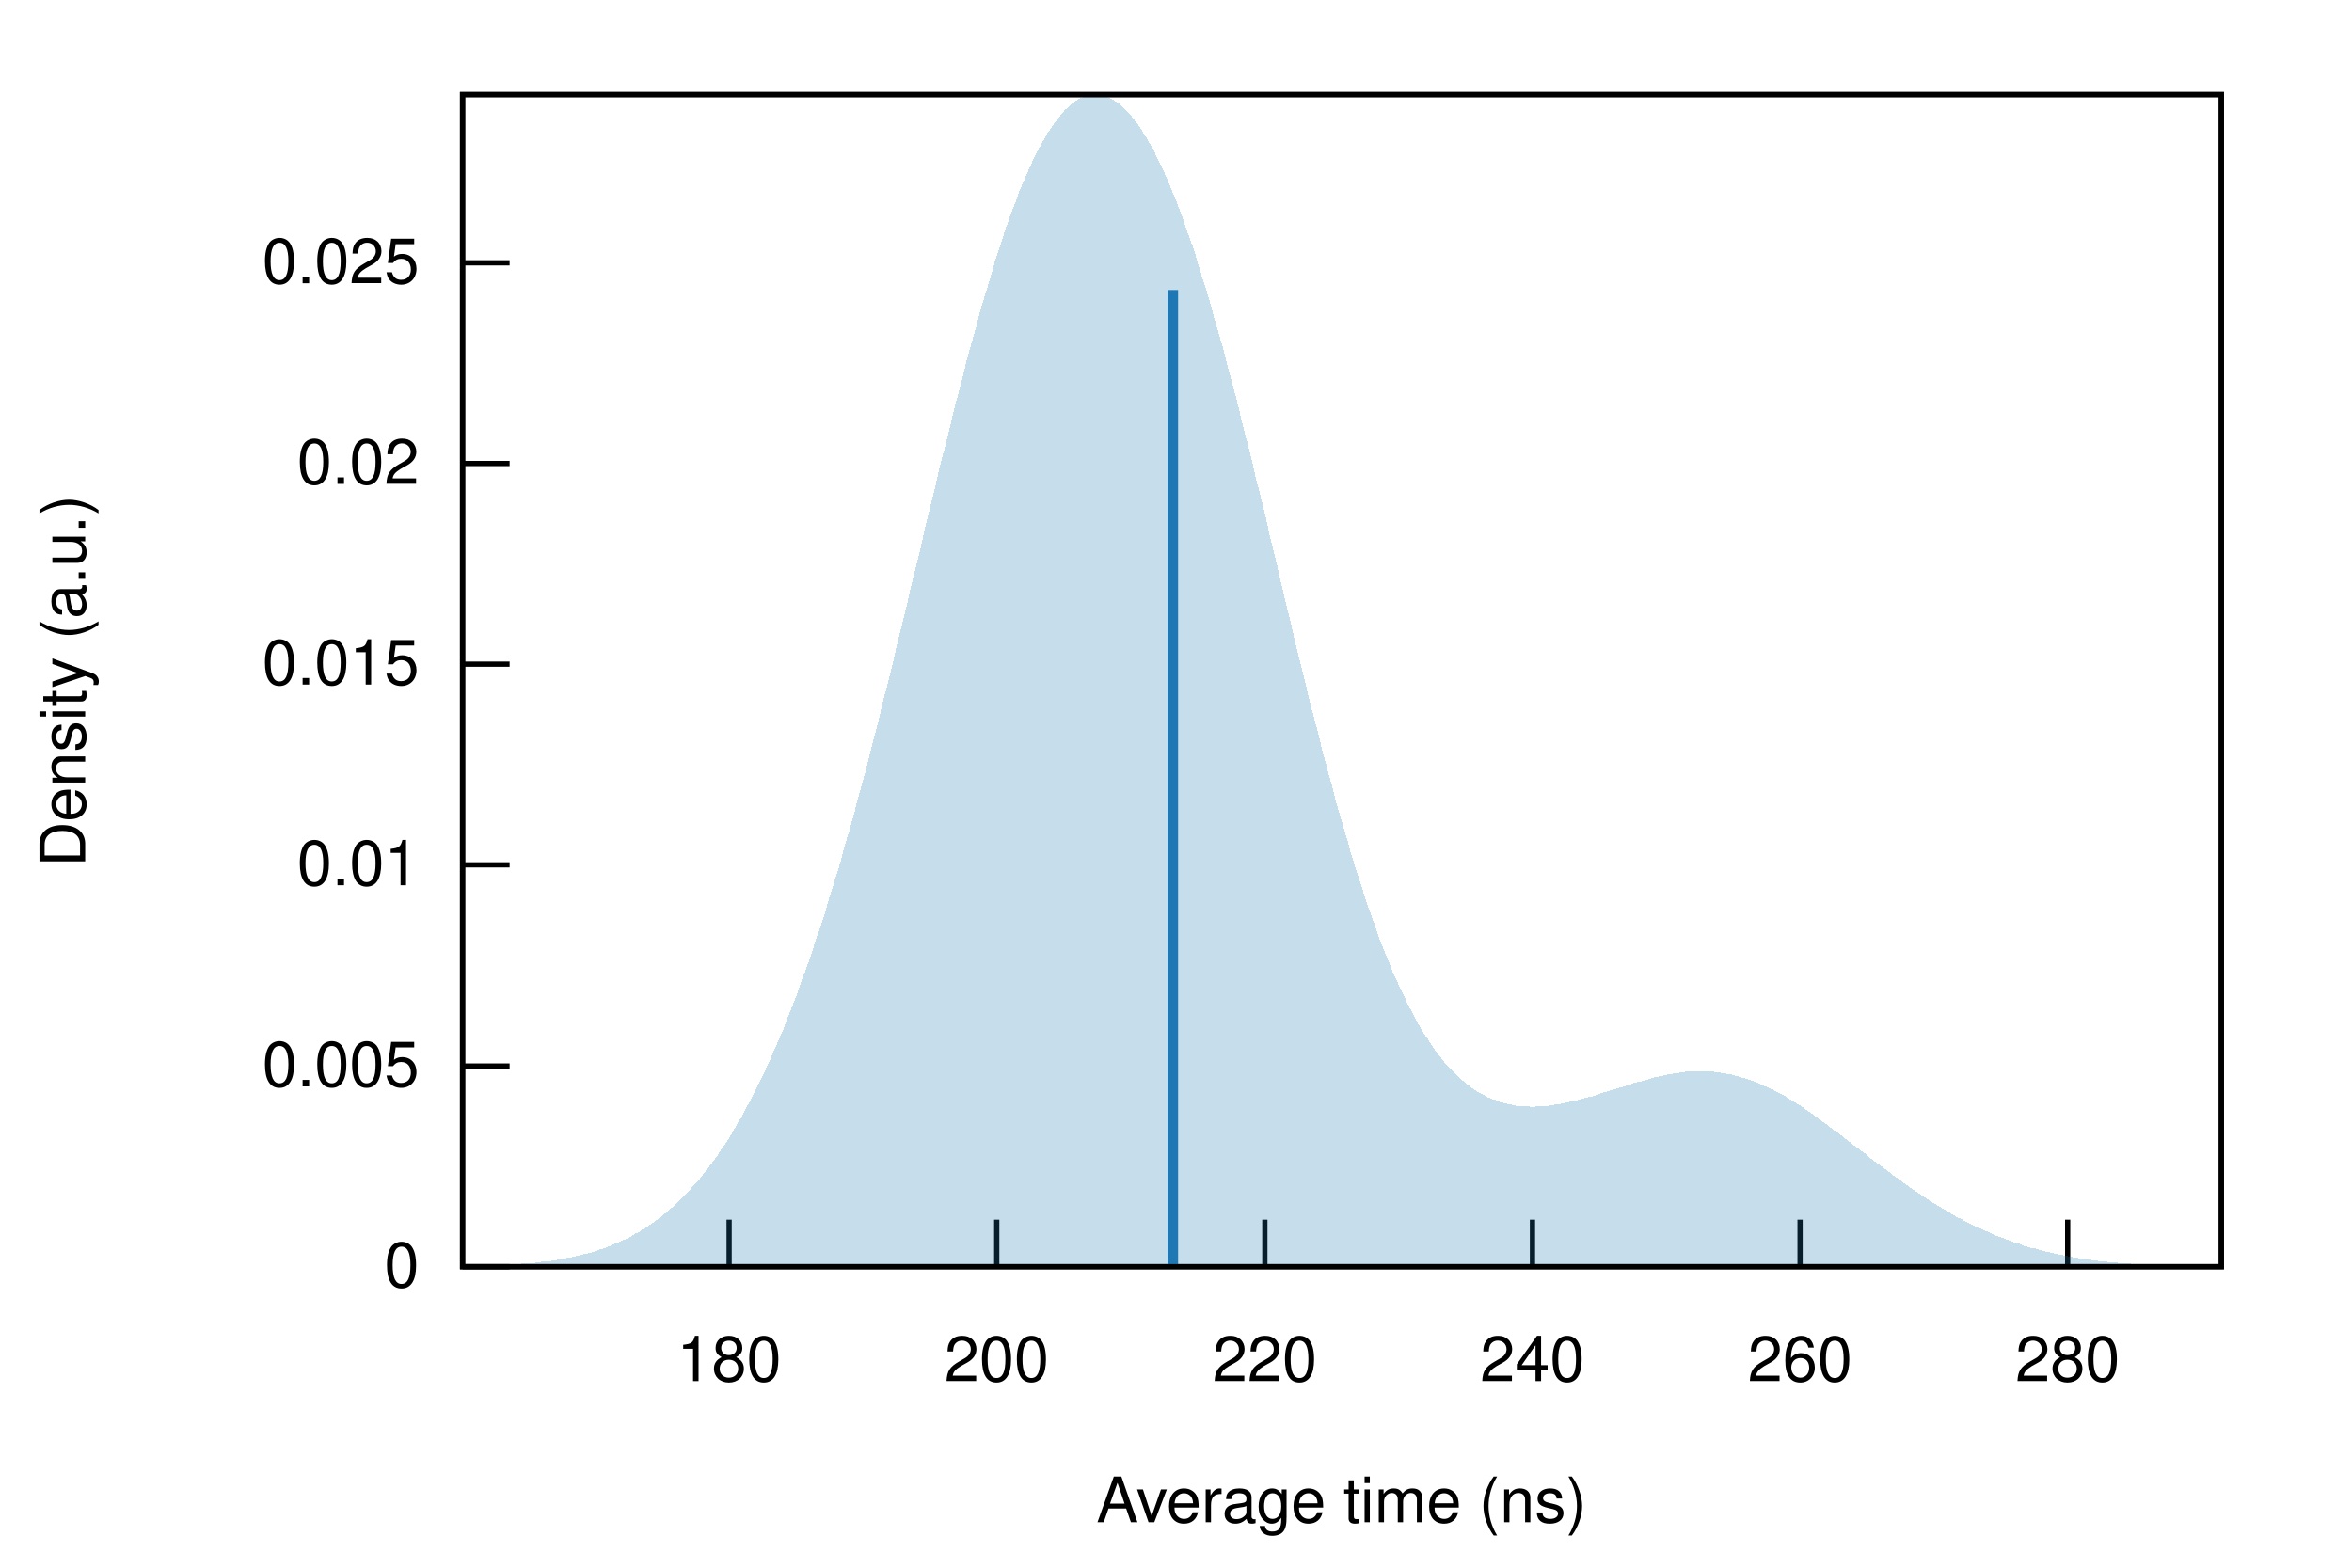
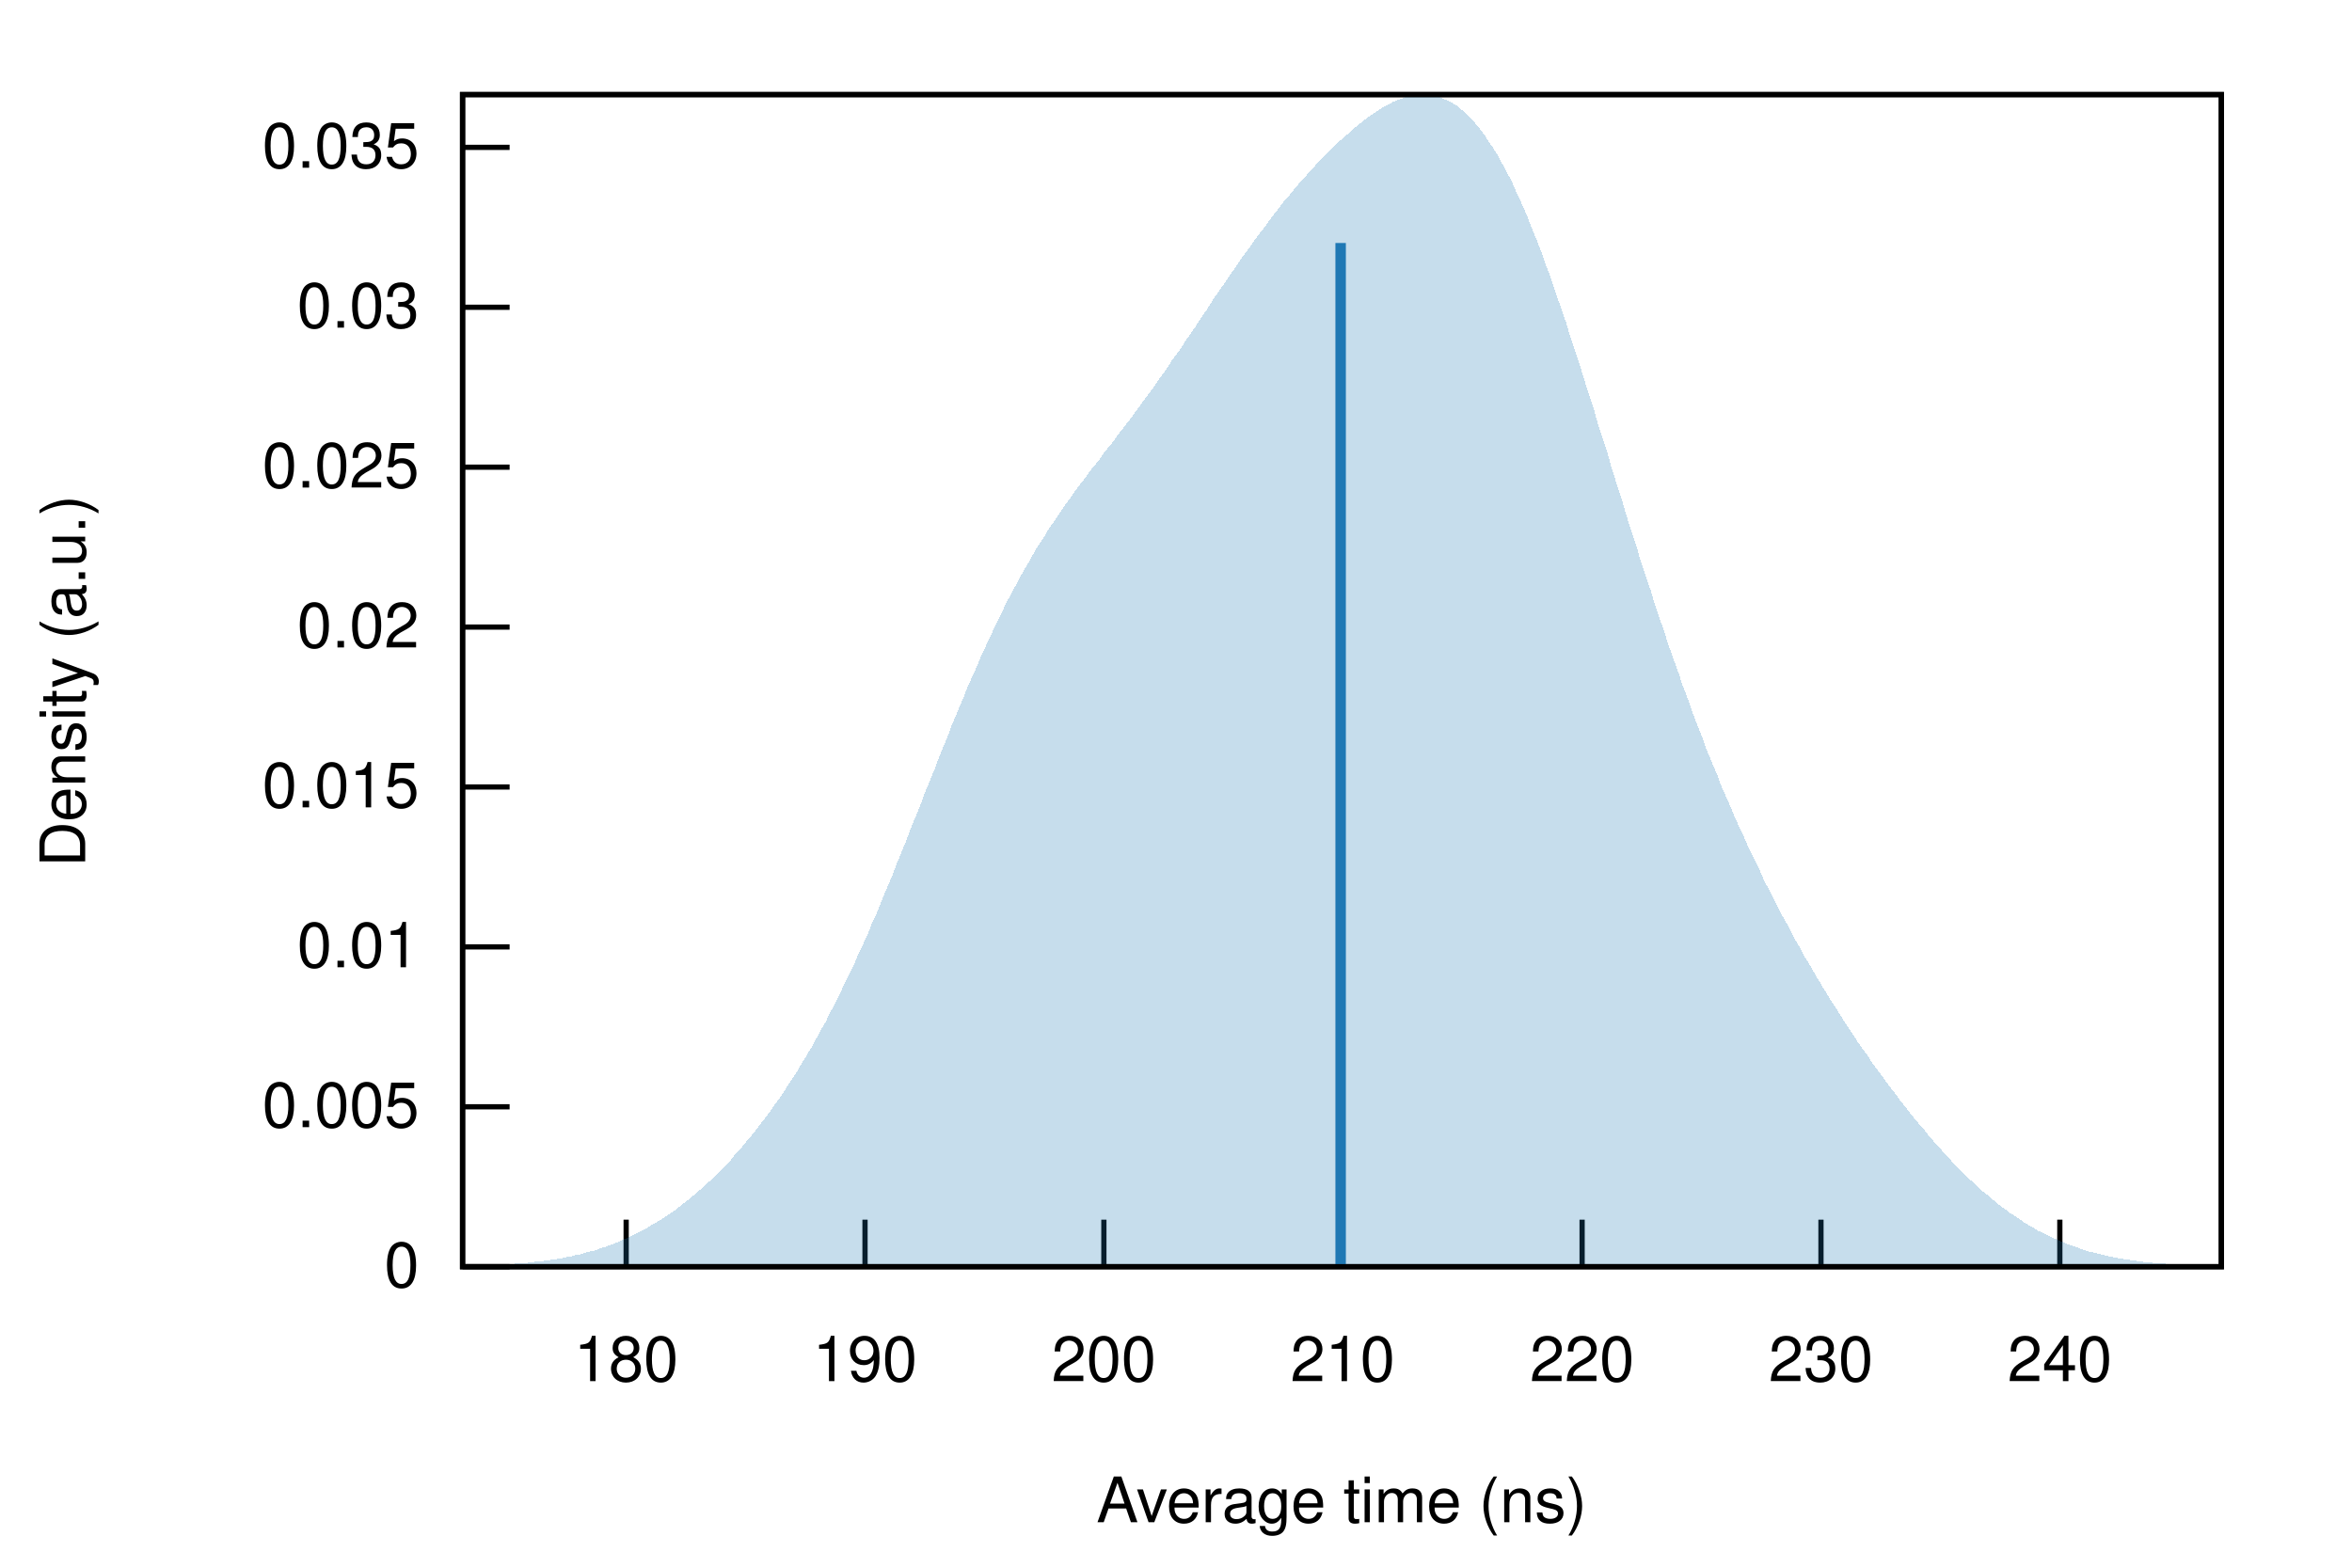
<svg xmlns="http://www.w3.org/2000/svg" xmlns:xlink="http://www.w3.org/1999/xlink" viewBox="0 0 450 300">
  <g id="gnuplot_canvas">
    <rect x="0" y="0" width="450" height="300" fill="none" />
    <defs>
      <circle id="gpDot" r="0.5" stroke-width="0.5" />
      <path id="gpPt0" stroke-width="0.222" stroke="currentColor" d="M-1,0 h2 M0,-1 v2" />
      <path id="gpPt1" stroke-width="0.222" stroke="currentColor" d="M-1,-1 L1,1 M1,-1 L-1,1" />
      <path id="gpPt2" stroke-width="0.222" stroke="currentColor" d="M-1,0 L1,0 M0,-1 L0,1 M-1,-1 L1,1 M-1,1 L1,-1" />
      <rect id="gpPt3" stroke-width="0.222" stroke="currentColor" x="-1" y="-1" width="2" height="2" />
      <rect id="gpPt4" stroke-width="0.222" stroke="currentColor" fill="currentColor" x="-1" y="-1" width="2" height="2" />
      <circle id="gpPt5" stroke-width="0.222" stroke="currentColor" cx="0" cy="0" r="1" />
      <use xlink:href="#gpPt5" id="gpPt6" fill="currentColor" stroke="none" />
      <path id="gpPt7" stroke-width="0.222" stroke="currentColor" d="M0,-1.33 L-1.33,0.67 L1.33,0.67 z" />
      <use xlink:href="#gpPt7" id="gpPt8" fill="currentColor" stroke="none" />
      <use xlink:href="#gpPt7" id="gpPt9" stroke="currentColor" transform="rotate(180)" />
      <use xlink:href="#gpPt9" id="gpPt10" fill="currentColor" stroke="none" />
      <use xlink:href="#gpPt3" id="gpPt11" stroke="currentColor" transform="rotate(45)" />
      <use xlink:href="#gpPt11" id="gpPt12" fill="currentColor" stroke="none" />
      <path id="gpPt13" stroke-width="0.222" stroke="currentColor" d="M0,1.330 L1.265,0.411 L0.782,-1.067 L-0.782,-1.076 L-1.265,0.411 z" />
      <use xlink:href="#gpPt13" id="gpPt14" fill="currentColor" stroke="none" />
      <filter id="textbox" filterUnits="objectBoundingBox" x="0" y="0" height="1" width="1">
        <feFlood flood-color="white" flood-opacity="1" result="bgnd" />
        <feComposite in="SourceGraphic" in2="bgnd" operator="atop" />
      </filter>
      <filter id="greybox" filterUnits="objectBoundingBox" x="0" y="0" height="1" width="1">
        <feFlood flood-color="lightgrey" flood-opacity="1" result="grey" />
        <feComposite in="SourceGraphic" in2="grey" operator="atop" />
      </filter>
    </defs>
    <g fill="none" color="white" stroke="currentColor" stroke-width="1.00" stroke-linecap="butt" stroke-linejoin="miter">
</g>
    <g fill="none" color="black" stroke="currentColor" stroke-width="1.00" stroke-linecap="butt" stroke-linejoin="miter">
      <path stroke="black" d="M88.5,242.4 L97.5,242.4  " />
      <g transform="translate(80.2,246.3)" stroke="none" fill="black" font-family="Helvetica" font-size="12.00" text-anchor="end">
        <text>
          <tspan font-family="Helvetica"> 0</tspan>
        </text>
      </g>
    </g>
    <g fill="none" color="black" stroke="currentColor" stroke-width="1.00" stroke-linecap="butt" stroke-linejoin="miter">
-       <path stroke="black" d="M88.5,204.0 L97.5,204.0  " />
-       <g transform="translate(80.2,207.9)" stroke="none" fill="black" font-family="Helvetica" font-size="12.00" text-anchor="end">
+       <path stroke="black" d="M88.5,211.8 L97.5,211.8  " />
+       <g transform="translate(80.2,215.7)" stroke="none" fill="black" font-family="Helvetica" font-size="12.00" text-anchor="end">
        <text>
          <tspan font-family="Helvetica"> 0.005</tspan>
        </text>
      </g>
    </g>
    <g fill="none" color="black" stroke="currentColor" stroke-width="1.00" stroke-linecap="butt" stroke-linejoin="miter">
-       <path stroke="black" d="M88.5,165.5 L97.5,165.5  " />
-       <g transform="translate(80.2,169.4)" stroke="none" fill="black" font-family="Helvetica" font-size="12.00" text-anchor="end">
+       <path stroke="black" d="M88.5,181.2 L97.5,181.2  " />
+       <g transform="translate(80.2,185.1)" stroke="none" fill="black" font-family="Helvetica" font-size="12.00" text-anchor="end">
        <text>
          <tspan font-family="Helvetica"> 0.01</tspan>
        </text>
      </g>
    </g>
    <g fill="none" color="black" stroke="currentColor" stroke-width="1.00" stroke-linecap="butt" stroke-linejoin="miter">
-       <path stroke="black" d="M88.5,127.1 L97.5,127.1  " />
-       <g transform="translate(80.2,131.0)" stroke="none" fill="black" font-family="Helvetica" font-size="12.00" text-anchor="end">
+       <path stroke="black" d="M88.5,150.6 L97.5,150.6  " />
+       <g transform="translate(80.2,154.5)" stroke="none" fill="black" font-family="Helvetica" font-size="12.00" text-anchor="end">
        <text>
          <tspan font-family="Helvetica"> 0.015</tspan>
        </text>
      </g>
    </g>
    <g fill="none" color="black" stroke="currentColor" stroke-width="1.00" stroke-linecap="butt" stroke-linejoin="miter">
-       <path stroke="black" d="M88.5,88.7 L97.5,88.7  " />
-       <g transform="translate(80.2,92.6)" stroke="none" fill="black" font-family="Helvetica" font-size="12.00" text-anchor="end">
+       <path stroke="black" d="M88.5,120.0 L97.5,120.0  " />
+       <g transform="translate(80.2,123.9)" stroke="none" fill="black" font-family="Helvetica" font-size="12.00" text-anchor="end">
        <text>
          <tspan font-family="Helvetica"> 0.02</tspan>
        </text>
      </g>
    </g>
    <g fill="none" color="black" stroke="currentColor" stroke-width="1.00" stroke-linecap="butt" stroke-linejoin="miter">
-       <path stroke="black" d="M88.5,50.3 L97.5,50.3  " />
-       <g transform="translate(80.2,54.2)" stroke="none" fill="black" font-family="Helvetica" font-size="12.00" text-anchor="end">
+       <path stroke="black" d="M88.5,89.4 L97.5,89.4  " />
+       <g transform="translate(80.2,93.3)" stroke="none" fill="black" font-family="Helvetica" font-size="12.00" text-anchor="end">
        <text>
          <tspan font-family="Helvetica"> 0.025</tspan>
        </text>
      </g>
    </g>
    <g fill="none" color="black" stroke="currentColor" stroke-width="1.00" stroke-linecap="butt" stroke-linejoin="miter">
-       <path stroke="black" d="M139.5,242.4 L139.5,233.4  " />
-       <g transform="translate(139.5,264.3)" stroke="none" fill="black" font-family="Helvetica" font-size="12.00" text-anchor="middle">
+       <path stroke="black" d="M88.5,58.8 L97.5,58.8  " />
+       <g transform="translate(80.2,62.7)" stroke="none" fill="black" font-family="Helvetica" font-size="12.00" text-anchor="end">
+         <text>
+           <tspan font-family="Helvetica"> 0.03</tspan>
+         </text>
+       </g>
+     </g>
+     <g fill="none" color="black" stroke="currentColor" stroke-width="1.00" stroke-linecap="butt" stroke-linejoin="miter">
+       <path stroke="black" d="M88.5,28.2 L97.5,28.2  " />
+       <g transform="translate(80.2,32.1)" stroke="none" fill="black" font-family="Helvetica" font-size="12.00" text-anchor="end">
+         <text>
+           <tspan font-family="Helvetica"> 0.035</tspan>
+         </text>
+       </g>
+     </g>
+     <g fill="none" color="black" stroke="currentColor" stroke-width="1.00" stroke-linecap="butt" stroke-linejoin="miter">
+       <path stroke="black" d="M119.8,242.4 L119.8,233.4  " />
+       <g transform="translate(119.8,264.3)" stroke="none" fill="black" font-family="Helvetica" font-size="12.00" text-anchor="middle">
        <text>
          <tspan font-family="Helvetica"> 180</tspan>
        </text>
      </g>
    </g>
    <g fill="none" color="black" stroke="currentColor" stroke-width="1.00" stroke-linecap="butt" stroke-linejoin="miter">
-       <path stroke="black" d="M190.7,242.4 L190.7,233.4  " />
-       <g transform="translate(190.7,264.3)" stroke="none" fill="black" font-family="Helvetica" font-size="12.00" text-anchor="middle">
+       <path stroke="black" d="M165.5,242.4 L165.5,233.4  " />
+       <g transform="translate(165.5,264.3)" stroke="none" fill="black" font-family="Helvetica" font-size="12.00" text-anchor="middle">
+         <text>
+           <tspan font-family="Helvetica"> 190</tspan>
+         </text>
+       </g>
+     </g>
+     <g fill="none" color="black" stroke="currentColor" stroke-width="1.00" stroke-linecap="butt" stroke-linejoin="miter">
+       <path stroke="black" d="M211.2,242.4 L211.2,233.4  " />
+       <g transform="translate(211.2,264.3)" stroke="none" fill="black" font-family="Helvetica" font-size="12.00" text-anchor="middle">
        <text>
          <tspan font-family="Helvetica"> 200</tspan>
        </text>
      </g>
    </g>
    <g fill="none" color="black" stroke="currentColor" stroke-width="1.00" stroke-linecap="butt" stroke-linejoin="miter">
-       <path stroke="black" d="M242.0,242.4 L242.0,233.4  " />
-       <g transform="translate(242.0,264.3)" stroke="none" fill="black" font-family="Helvetica" font-size="12.00" text-anchor="middle">
+       <path stroke="black" d="M256.9,242.4 L256.9,233.4  " />
+       <g transform="translate(256.9,264.3)" stroke="none" fill="black" font-family="Helvetica" font-size="12.00" text-anchor="middle">
+         <text>
+           <tspan font-family="Helvetica"> 210</tspan>
+         </text>
+       </g>
+     </g>
+     <g fill="none" color="black" stroke="currentColor" stroke-width="1.00" stroke-linecap="butt" stroke-linejoin="miter">
+       <path stroke="black" d="M302.7,242.4 L302.7,233.4  " />
+       <g transform="translate(302.7,264.3)" stroke="none" fill="black" font-family="Helvetica" font-size="12.00" text-anchor="middle">
        <text>
          <tspan font-family="Helvetica"> 220</tspan>
        </text>
      </g>
    </g>
    <g fill="none" color="black" stroke="currentColor" stroke-width="1.00" stroke-linecap="butt" stroke-linejoin="miter">
-       <path stroke="black" d="M293.2,242.4 L293.2,233.4  " />
-       <g transform="translate(293.2,264.3)" stroke="none" fill="black" font-family="Helvetica" font-size="12.00" text-anchor="middle">
+       <path stroke="black" d="M348.4,242.4 L348.4,233.4  " />
+       <g transform="translate(348.4,264.3)" stroke="none" fill="black" font-family="Helvetica" font-size="12.00" text-anchor="middle">
        <text>
-           <tspan font-family="Helvetica"> 240</tspan>
+           <tspan font-family="Helvetica"> 230</tspan>
        </text>
      </g>
    </g>
    <g fill="none" color="black" stroke="currentColor" stroke-width="1.00" stroke-linecap="butt" stroke-linejoin="miter">
-       <path stroke="black" d="M344.4,242.4 L344.4,233.4  " />
-       <g transform="translate(344.4,264.3)" stroke="none" fill="black" font-family="Helvetica" font-size="12.00" text-anchor="middle">
+       <path stroke="black" d="M394.1,242.4 L394.1,233.4  " />
+       <g transform="translate(394.1,264.3)" stroke="none" fill="black" font-family="Helvetica" font-size="12.00" text-anchor="middle">
        <text>
-           <tspan font-family="Helvetica"> 260</tspan>
-         </text>
-       </g>
-     </g>
-     <g fill="none" color="black" stroke="currentColor" stroke-width="1.00" stroke-linecap="butt" stroke-linejoin="miter">
-       <path stroke="black" d="M395.6,242.4 L395.6,233.4  " />
-       <g transform="translate(395.6,264.3)" stroke="none" fill="black" font-family="Helvetica" font-size="12.00" text-anchor="middle">
-         <text>
-           <tspan font-family="Helvetica"> 280</tspan>
+           <tspan font-family="Helvetica"> 240</tspan>
        </text>
      </g>
    </g>
    <g fill="none" color="black" stroke="currentColor" stroke-width="1.00" stroke-linecap="butt" stroke-linejoin="miter">
</g>
    <g fill="none" color="black" stroke="currentColor" stroke-width="1.00" stroke-linecap="butt" stroke-linejoin="miter">
      <path stroke="black" d="M88.5,18.1 L88.5,242.4 L425.0,242.4 L425.0,18.1 L88.5,18.1 Z  " />
    </g>
    <g fill="none" color="black" stroke="currentColor" stroke-width="1.00" stroke-linecap="butt" stroke-linejoin="miter">
      <g transform="translate(16.3,130.3) rotate(270)" stroke="none" fill="black" font-family="Helvetica" font-size="12.00" text-anchor="middle">
        <text>
          <tspan font-family="Helvetica">Density (a.u.)</tspan>
        </text>
      </g>
    </g>
    <g fill="none" color="black" stroke="currentColor" stroke-width="1.00" stroke-linecap="butt" stroke-linejoin="miter">
      <g transform="translate(256.7,291.3)" stroke="none" fill="black" font-family="Helvetica" font-size="12.00" text-anchor="middle">
        <text>
          <tspan font-family="Helvetica">Average time (ns)</tspan>
        </text>
      </g>
    </g>
    <g fill="none" color="black" stroke="currentColor" stroke-width="1.00" stroke-linecap="butt" stroke-linejoin="miter">
</g>
    <g id="gnuplot_plot_1">
      <g fill="none" color="black" stroke="currentColor" stroke-width="1.00" stroke-linecap="butt" stroke-linejoin="miter">
        <g stroke="none" shape-rendering="crispEdges">
-           <polygon fill="rgb( 31, 120, 180)" fill-opacity="0.25" points="88.5,242.3 89.2,242.3 89.8,242.3 90.5,242.3 91.2,242.2 91.9,242.2 92.5,242.2 93.2,242.2 93.9,242.2 94.6,242.1 95.2,242.1 95.9,242.1 96.6,242.0 97.3,242.0 97.9,242.0 98.6,241.9 99.3,241.9 100.0,241.8 100.6,241.8 101.3,241.7 102.0,241.7 102.7,241.6 103.3,241.5 104.0,241.4 104.7,241.4 105.4,241.3 106.0,241.2 106.7,241.1 107.4,241.0 108.1,240.8 108.7,240.7 109.4,240.6 110.1,240.4 110.8,240.3 111.4,240.1 112.1,239.9 112.8,239.8 113.5,239.6 114.1,239.4 114.8,239.1 115.5,238.9 116.1,238.7 116.8,238.4 117.5,238.1 118.2,237.8 118.8,237.5 119.5,237.2 120.2,236.9 120.9,236.5 121.5,236.1 122.2,235.8 122.9,235.3 123.6,234.9 124.2,234.5 124.9,234.0 125.6,233.5 126.3,233.0 126.9,232.5 127.6,231.9 128.3,231.3 129.0,230.7 129.6,230.1 130.3,229.4 131.0,228.8 131.7,228.1 132.3,227.3 133.0,226.6 133.7,225.8 134.4,224.9 135.0,224.1 135.7,223.2 136.4,222.3 137.1,221.4 137.7,220.4 138.4,219.4 139.1,218.4 139.8,217.3 140.4,216.2 141.1,215.0 141.8,213.9 142.4,212.7 143.1,211.4 143.8,210.1 144.5,208.8 145.1,207.5 145.8,206.1 146.5,204.6 147.2,203.2 147.8,201.7 148.5,200.1 149.2,198.5 149.9,196.9 150.5,195.2 151.2,193.5 151.9,191.8 152.6,190.0 153.2,188.1 153.9,186.3 154.6,184.4 155.3,182.4 155.9,180.4 156.6,178.4 157.3,176.3 158.0,174.2 158.6,172.0 159.3,169.8 160.0,167.6 160.7,165.3 161.3,163.0 162.0,160.6 162.7,158.2 163.4,155.8 164.0,153.3 164.7,150.8 165.4,148.3 166.1,145.7 166.7,143.1 167.4,140.5 168.1,137.9 168.7,135.2 169.4,132.5 170.1,129.8 170.8,127.0 171.4,124.3 172.1,121.5 172.8,118.7 173.5,115.9 174.1,113.1 174.8,110.3 175.5,107.4 176.2,104.6 176.8,101.8 177.5,99.0 178.2,96.2 178.9,93.4 179.5,90.6 180.2,87.8 180.9,85.1 181.6,82.4 182.2,79.7 182.9,77.0 183.6,74.4 184.3,71.7 184.9,69.2 185.6,66.6 186.3,64.2 187.0,61.7 187.6,59.3 188.3,57.0 189.0,54.7 189.7,52.4 190.3,50.2 191.0,48.1 191.7,46.0 192.3,44.0 193.0,42.1 193.7,40.2 194.4,38.4 195.0,36.7 195.7,35.0 196.4,33.4 197.1,31.9 197.7,30.5 198.4,29.1 199.1,27.8 199.8,26.6 200.4,25.5 201.1,24.5 201.8,23.5 202.5,22.6 203.1,21.8 203.8,21.0 204.5,20.4 205.2,19.8 205.8,19.3 206.5,18.9 207.2,18.6 207.9,18.4 208.5,18.2 209.2,18.1 209.9,18.1 210.6,18.2 211.2,18.3 211.9,18.6 212.6,18.9 213.3,19.3 213.9,19.7 214.6,20.3 215.3,20.9 216.0,21.6 216.6,22.4 217.3,23.3 218.0,24.2 218.6,25.2 219.3,26.3 220.0,27.5 220.7,28.7 221.3,30.0 222.0,31.4 222.7,32.9 223.4,34.4 224.0,36.0 224.7,37.6 225.4,39.4 226.1,41.2 226.7,43.0 227.4,45.0 228.1,46.9 228.8,49.0 229.4,51.1 230.1,53.3 230.8,55.5 231.5,57.8 232.1,60.1 232.8,62.5 233.5,64.9 234.2,67.3 234.8,69.8 235.5,72.4 236.2,75.0 236.9,77.6 237.5,80.3 238.2,83.0 238.9,85.7 239.6,88.4 240.2,91.2 240.9,93.9 241.6,96.7 242.3,99.5 242.9,102.3 243.6,105.2 244.3,108.0 244.9,110.8 245.6,113.6 246.3,116.5 247.0,119.3 247.6,122.1 248.3,124.8 249.0,127.6 249.7,130.4 250.3,133.1 251.0,135.8 251.7,138.4 252.4,141.1 253.0,143.7 253.7,146.2 254.4,148.8 255.1,151.3 255.7,153.7 256.4,156.1 257.1,158.5 257.8,160.8 258.4,163.1 259.1,165.3 259.8,167.4 260.5,169.6 261.1,171.6 261.8,173.6 262.5,175.6 263.2,177.5 263.8,179.3 264.5,181.1 265.2,182.8 265.9,184.5 266.5,186.1 267.2,187.6 267.9,189.1 268.6,190.5 269.2,191.9 269.9,193.2 270.6,194.5 271.2,195.7 271.9,196.9 272.6,198.0 273.3,199.0 273.9,200.0 274.6,201.0 275.3,201.9 276.0,202.8 276.6,203.6 277.3,204.3 278.0,205.0 278.7,205.7 279.3,206.3 280.0,206.9 280.7,207.5 281.4,208.0 282.0,208.5 282.7,208.9 283.4,209.3 284.1,209.6 284.7,210.0 285.4,210.3 286.1,210.5 286.8,210.8 287.4,211.0 288.1,211.2 288.8,211.3 289.5,211.5 290.1,211.6 290.8,211.6 291.5,211.7 292.2,211.7 292.8,211.8 293.5,211.8 294.2,211.7 294.9,211.7 295.5,211.7 296.2,211.6 296.9,211.5 297.5,211.4 298.2,211.3 298.9,211.2 299.6,211.0 300.2,210.9 300.9,210.7 301.6,210.6 302.3,210.4 302.9,210.2 303.6,210.0 304.3,209.9 305.0,209.7 305.6,209.5 306.3,209.2 307.0,209.0 307.7,208.8 308.3,208.6 309.0,208.4 309.7,208.2 310.4,208.0 311.0,207.8 311.7,207.6 312.4,207.3 313.1,207.1 313.7,207.0 314.4,206.8 315.1,206.6 315.8,206.4 316.4,206.2 317.1,206.1 317.8,205.9 318.5,205.8 319.1,205.6 319.8,205.5 320.5,205.4 321.2,205.3 321.8,205.2 322.5,205.1 323.2,205.1 323.8,205.0 324.5,205.0 325.2,205.0 325.9,205.0 326.5,205.0 327.2,205.1 327.9,205.1 328.6,205.2 329.2,205.3 329.9,205.4 330.6,205.5 331.3,205.6 331.9,205.8 332.6,206.0 333.3,206.2 334.0,206.4 334.6,206.6 335.3,206.8 336.0,207.1 336.7,207.4 337.3,207.7 338.0,208.0 338.7,208.3 339.4,208.6 340.0,209.0 340.7,209.3 341.4,209.7 342.1,210.1 342.7,210.5 343.4,210.9 344.1,211.4 344.8,211.8 345.4,212.3 346.1,212.7 346.8,213.2 347.4,213.7 348.1,214.2 348.8,214.7 349.5,215.2 350.1,215.7 350.8,216.2 351.5,216.7 352.2,217.2 352.8,217.7 353.5,218.2 354.2,218.8 354.9,219.3 355.5,219.8 356.2,220.3 356.9,220.8 357.6,221.4 358.2,221.9 358.9,222.4 359.6,222.9 360.3,223.4 360.9,223.9 361.6,224.4 362.3,225.0 363.0,225.4 363.6,225.9 364.3,226.4 365.0,226.9 365.7,227.4 366.3,227.8 367.0,228.3 367.7,228.8 368.4,229.2 369.0,229.6 369.7,230.1 370.4,230.5 371.1,230.9 371.7,231.3 372.4,231.7 373.1,232.1 373.7,232.5 374.4,232.9 375.1,233.2 375.8,233.6 376.4,233.9 377.1,234.3 377.8,234.6 378.5,234.9 379.1,235.2 379.8,235.5 380.5,235.8 381.2,236.1 381.8,236.4 382.5,236.7 383.2,236.9 383.9,237.2 384.5,237.4 385.2,237.7 385.9,237.9 386.6,238.1 387.2,238.4 387.9,238.6 388.6,238.8 389.3,238.9 389.9,239.1 390.6,239.3 391.3,239.5 392.0,239.6 392.6,239.8 393.3,239.9 394.0,240.1 394.7,240.2 395.3,240.3 396.0,240.5 396.7,240.6 397.4,240.7 398.0,240.8 398.7,240.9 399.4,241.0 400.0,241.1 400.7,241.2 401.4,241.3 402.1,241.3 402.7,241.4 403.4,241.5 404.1,241.5 404.8,241.6 405.4,241.7 406.1,241.7 406.8,241.8 407.5,241.8 408.1,241.9 408.8,241.9 409.5,241.9 410.2,242.0 410.8,242.0 411.5,242.0 412.2,242.1 412.9,242.1 413.5,242.1 414.2,242.1 414.9,242.2 415.6,242.2 416.2,242.2 416.9,242.2 417.6,242.2 418.3,242.3 418.9,242.3 419.6,242.3 420.3,242.3 421.0,242.3 421.6,242.3 422.3,242.3 423.0,242.3 423.7,242.3 424.3,242.3 425.0,242.3 425.0,242.4 424.3,242.4 423.7,242.4 423.0,242.4 422.3,242.4 421.6,242.4 421.0,242.4 420.3,242.4 419.6,242.4 418.9,242.4 418.3,242.4 417.6,242.4 416.9,242.4 416.2,242.4 415.6,242.4 414.9,242.4 414.2,242.4 413.5,242.4 412.9,242.4 412.2,242.4 411.5,242.4 410.8,242.4 410.2,242.4 409.5,242.4 408.8,242.4 408.1,242.4 407.5,242.4 406.8,242.4 406.1,242.4 405.4,242.4 404.8,242.4 404.1,242.4 403.4,242.4 402.7,242.4 402.1,242.4 401.4,242.4 400.7,242.4 400.0,242.4 399.4,242.4 398.7,242.4 398.0,242.4 397.4,242.4 396.7,242.4 396.0,242.4 395.3,242.4 394.7,242.4 394.0,242.4 393.3,242.4 392.6,242.4 392.0,242.4 391.3,242.4 390.6,242.4 389.9,242.4 389.3,242.4 388.6,242.4 387.9,242.4 387.2,242.4 386.6,242.4 385.9,242.4 385.2,242.4 384.5,242.4 383.9,242.4 383.2,242.4 382.5,242.4 381.8,242.4 381.2,242.4 380.5,242.4 379.8,242.4 379.1,242.4 378.5,242.4 377.8,242.4 377.1,242.4 376.4,242.4 375.8,242.4 375.1,242.4 374.4,242.4 373.7,242.4 373.1,242.4 372.4,242.4 371.7,242.4 371.1,242.4 370.4,242.4 369.7,242.4 369.0,242.4 368.4,242.4 367.7,242.4 367.0,242.4 366.3,242.4 365.7,242.4 365.0,242.4 364.3,242.4 363.6,242.4 363.0,242.4 362.3,242.4 361.6,242.4 360.9,242.4 360.3,242.4 359.6,242.4 358.9,242.4 358.2,242.4 357.6,242.4 356.9,242.4 356.2,242.4 355.5,242.4 354.9,242.4 354.2,242.4 353.5,242.4 352.8,242.4 352.2,242.4 351.5,242.4 350.8,242.4 350.1,242.4 349.5,242.4 348.8,242.4 348.1,242.4 347.4,242.4 346.8,242.4 346.1,242.4 345.4,242.4 344.8,242.4 344.1,242.4 343.4,242.4 342.7,242.4 342.1,242.4 341.4,242.4 340.7,242.4 340.0,242.4 339.4,242.4 338.7,242.4 338.0,242.4 337.3,242.4 336.7,242.4 336.0,242.4 335.3,242.4 334.6,242.4 334.0,242.4 333.3,242.4 332.6,242.4 331.9,242.4 331.3,242.4 330.6,242.4 329.9,242.4 329.2,242.4 328.6,242.4 327.9,242.4 327.2,242.4 326.5,242.4 325.9,242.4 325.2,242.4 324.5,242.4 323.8,242.4 323.2,242.4 322.5,242.4 321.8,242.4 321.2,242.4 320.5,242.4 319.8,242.4 319.1,242.4 318.5,242.4 317.8,242.4 317.1,242.4 316.4,242.4 315.8,242.4 315.1,242.4 314.4,242.4 313.7,242.4 313.1,242.4 312.4,242.4 311.7,242.4 311.0,242.4 310.4,242.4 309.7,242.4 309.0,242.4 308.3,242.4 307.7,242.4 307.0,242.4 306.3,242.4 305.6,242.4 305.0,242.4 304.3,242.4 303.6,242.4 302.9,242.4 302.3,242.4 301.6,242.4 300.9,242.4 300.2,242.4 299.6,242.4 298.9,242.4 298.2,242.4 297.5,242.4 296.9,242.4 296.2,242.4 295.5,242.4 294.9,242.4 294.2,242.4 293.5,242.4 292.8,242.4 292.2,242.4 291.5,242.4 290.8,242.4 290.1,242.4 289.5,242.4 288.8,242.4 288.1,242.4 287.4,242.4 286.8,242.4 286.1,242.4 285.4,242.4 284.7,242.4 284.1,242.4 283.4,242.4 282.7,242.4 282.0,242.4 281.4,242.4 280.7,242.4 280.0,242.4 279.3,242.4 278.7,242.4 278.0,242.4 277.3,242.4 276.6,242.4 276.0,242.4 275.3,242.4 274.6,242.4 273.9,242.4 273.3,242.4 272.6,242.4 271.9,242.4 271.2,242.4 270.6,242.4 269.9,242.4 269.2,242.4 268.6,242.4 267.9,242.4 267.2,242.4 266.5,242.4 265.9,242.4 265.2,242.4 264.5,242.4 263.8,242.4 263.2,242.4 262.5,242.4 261.8,242.4 261.1,242.4 260.5,242.4 259.8,242.4 259.1,242.4 258.4,242.4 257.8,242.4 257.1,242.4 256.4,242.4 255.7,242.4 255.1,242.4 254.4,242.4 253.7,242.4 253.0,242.4 252.4,242.4 251.7,242.4 251.0,242.4 250.3,242.4 249.7,242.4 249.0,242.4 248.3,242.4 247.6,242.4 247.0,242.4 246.3,242.4 245.6,242.4 244.9,242.4 244.3,242.4 243.6,242.4 242.9,242.4 242.3,242.4 241.6,242.4 240.9,242.4 240.2,242.4 239.6,242.4 238.9,242.4 238.2,242.4 237.5,242.4 236.9,242.4 236.2,242.4 235.5,242.4 234.8,242.4 234.2,242.4 233.5,242.4 232.8,242.4 232.1,242.4 231.5,242.4 230.8,242.4 230.1,242.4 229.4,242.4 228.8,242.4 228.1,242.4 227.4,242.4 226.7,242.4 226.1,242.4 225.4,242.4 224.7,242.4 224.0,242.4 223.4,242.4 222.7,242.4 222.0,242.4 221.3,242.4 220.7,242.4 220.0,242.4 219.3,242.4 218.6,242.4 218.0,242.4 217.3,242.4 216.6,242.4 216.0,242.4 215.3,242.4 214.6,242.4 213.9,242.4 213.3,242.4 212.6,242.4 211.9,242.4 211.2,242.4 210.6,242.4 209.9,242.4 209.2,242.4 208.5,242.4 207.9,242.4 207.2,242.4 206.5,242.4 205.8,242.4 205.2,242.4 204.5,242.4 203.8,242.4 203.1,242.4 202.5,242.4 201.8,242.4 201.1,242.4 200.4,242.4 199.8,242.4 199.1,242.4 198.4,242.4 197.7,242.4 197.1,242.4 196.4,242.4 195.7,242.4 195.0,242.4 194.4,242.4 193.7,242.4 193.0,242.4 192.3,242.4 191.7,242.4 191.0,242.4 190.3,242.4 189.7,242.4 189.0,242.4 188.3,242.4 187.6,242.4 187.0,242.4 186.3,242.4 185.6,242.4 184.9,242.4 184.3,242.4 183.6,242.4 182.9,242.4 182.2,242.4 181.6,242.4 180.9,242.4 180.2,242.4 179.5,242.4 178.9,242.4 178.2,242.4 177.5,242.4 176.8,242.4 176.2,242.4 175.5,242.4 174.8,242.4 174.1,242.4 173.5,242.4 172.8,242.4 172.1,242.4 171.4,242.4 170.8,242.4 170.1,242.4 169.4,242.4 168.7,242.4 168.1,242.4 167.4,242.4 166.7,242.4 166.1,242.4 165.4,242.4 164.7,242.4 164.0,242.4 163.4,242.4 162.7,242.4 162.0,242.4 161.3,242.4 160.7,242.4 160.0,242.4 159.3,242.4 158.6,242.4 158.0,242.4 157.3,242.4 156.6,242.4 155.9,242.4 155.3,242.4 154.6,242.4 153.9,242.4 153.2,242.4 152.6,242.4 151.9,242.4 151.2,242.4 150.5,242.4 149.9,242.4 149.2,242.4 148.5,242.4 147.8,242.4 147.2,242.4 146.5,242.4 145.8,242.4 145.1,242.4 144.5,242.4 143.8,242.4 143.1,242.4 142.4,242.4 141.8,242.4 141.1,242.4 140.4,242.4 139.8,242.4 139.1,242.4 138.4,242.4 137.7,242.4 137.1,242.4 136.4,242.4 135.7,242.4 135.0,242.4 134.4,242.4 133.7,242.4 133.0,242.4 132.3,242.4 131.7,242.4 131.0,242.4 130.3,242.4 129.6,242.4 129.0,242.4 128.3,242.4 127.6,242.4 126.9,242.4 126.3,242.4 125.6,242.4 124.9,242.4 124.2,242.4 123.6,242.4 122.9,242.4 122.2,242.4 121.5,242.4 120.9,242.4 120.2,242.4 119.5,242.4 118.8,242.4 118.2,242.4 117.5,242.4 116.8,242.4 116.1,242.4 115.5,242.4 114.8,242.4 114.1,242.4 113.5,242.4 112.8,242.4 112.1,242.4 111.4,242.4 110.8,242.4 110.1,242.4 109.4,242.4 108.7,242.4 108.1,242.4 107.4,242.4 106.7,242.4 106.0,242.4 105.4,242.4 104.7,242.4 104.0,242.4 103.3,242.4 102.7,242.4 102.0,242.4 101.3,242.4 100.6,242.4 100.0,242.4 99.3,242.4 98.6,242.4 97.9,242.4 97.3,242.4 96.6,242.4 95.9,242.4 95.2,242.4 94.6,242.4 93.9,242.4 93.2,242.4 92.5,242.4 91.9,242.4 91.2,242.4 90.5,242.4 89.8,242.4 89.2,242.4 88.5,242.4 " />
+           <polygon fill="rgb( 31, 120, 180)" fill-opacity="0.25" points="88.5,242.3 89.2,242.2 89.8,242.2 90.5,242.2 91.2,242.2 91.9,242.2 92.5,242.1 93.2,242.1 93.9,242.1 94.6,242.1 95.2,242.0 95.9,242.0 96.6,242.0 97.3,241.9 97.9,241.9 98.6,241.8 99.3,241.8 100.0,241.7 100.6,241.7 101.3,241.6 102.0,241.5 102.7,241.4 103.3,241.4 104.0,241.3 104.7,241.2 105.4,241.1 106.0,241.0 106.7,240.9 107.4,240.8 108.1,240.6 108.7,240.5 109.4,240.4 110.1,240.2 110.8,240.1 111.4,239.9 112.1,239.7 112.8,239.5 113.5,239.4 114.1,239.2 114.8,238.9 115.5,238.7 116.1,238.5 116.8,238.2 117.5,238.0 118.2,237.7 118.8,237.4 119.5,237.1 120.2,236.8 120.9,236.5 121.5,236.2 122.2,235.8 122.9,235.5 123.6,235.1 124.2,234.7 124.9,234.3 125.6,233.9 126.3,233.5 126.9,233.1 127.6,232.6 128.3,232.2 129.0,231.7 129.6,231.2 130.3,230.7 131.0,230.1 131.7,229.6 132.3,229.1 133.0,228.5 133.7,227.9 134.4,227.3 135.0,226.7 135.7,226.1 136.4,225.4 137.1,224.8 137.7,224.1 138.4,223.4 139.1,222.7 139.8,222.0 140.4,221.2 141.1,220.5 141.8,219.7 142.4,218.9 143.1,218.1 143.8,217.3 144.5,216.4 145.1,215.6 145.8,214.7 146.5,213.8 147.2,212.9 147.8,212.0 148.5,211.0 149.2,210.1 149.9,209.1 150.5,208.0 151.2,207.0 151.9,206.0 152.6,204.9 153.2,203.8 153.9,202.7 154.6,201.5 155.3,200.4 155.9,199.2 156.6,198.0 157.3,196.7 158.0,195.5 158.6,194.2 159.3,192.9 160.0,191.6 160.7,190.2 161.3,188.8 162.0,187.4 162.7,186.0 163.4,184.6 164.0,183.1 164.7,181.6 165.4,180.1 166.1,178.6 166.7,177.0 167.4,175.5 168.1,173.9 168.7,172.3 169.4,170.6 170.1,169.0 170.8,167.4 171.4,165.7 172.1,164.0 172.8,162.3 173.5,160.6 174.1,158.9 174.8,157.2 175.5,155.5 176.2,153.8 176.8,152.1 177.5,150.4 178.2,148.7 178.9,147.0 179.5,145.3 180.2,143.6 180.9,141.9 181.6,140.2 182.2,138.5 182.9,136.9 183.6,135.2 184.3,133.6 184.9,132.0 185.6,130.4 186.3,128.9 187.0,127.3 187.6,125.8 188.3,124.3 189.0,122.8 189.7,121.4 190.3,119.9 191.0,118.5 191.7,117.2 192.3,115.8 193.0,114.5 193.7,113.2 194.4,111.9 195.0,110.7 195.7,109.5 196.4,108.3 197.1,107.1 197.7,106.0 198.4,104.8 199.1,103.7 199.8,102.7 200.4,101.6 201.1,100.6 201.8,99.6 202.5,98.6 203.1,97.6 203.8,96.6 204.5,95.7 205.2,94.7 205.8,93.8 206.5,92.9 207.2,92.0 207.9,91.1 208.5,90.2 209.2,89.3 209.9,88.5 210.6,87.6 211.2,86.7 211.9,85.8 212.6,85.0 213.3,84.1 213.9,83.2 214.6,82.3 215.3,81.4 216.0,80.5 216.6,79.7 217.3,78.7 218.0,77.8 218.6,76.9 219.3,76.0 220.0,75.1 220.7,74.1 221.3,73.2 222.0,72.2 222.7,71.3 223.4,70.3 224.0,69.3 224.7,68.3 225.4,67.4 226.1,66.4 226.7,65.4 227.4,64.4 228.1,63.4 228.8,62.4 229.4,61.4 230.1,60.4 230.8,59.4 231.5,58.3 232.1,57.3 232.8,56.3 233.5,55.3 234.2,54.3 234.8,53.4 235.5,52.4 236.2,51.4 236.9,50.4 237.5,49.5 238.2,48.5 238.9,47.6 239.6,46.6 240.2,45.7 240.9,44.8 241.6,43.9 242.3,43.0 242.9,42.1 243.6,41.2 244.3,40.3 244.9,39.5 245.6,38.6 246.3,37.8 247.0,37.0 247.6,36.2 248.3,35.4 249.0,34.6 249.7,33.9 250.3,33.1 251.0,32.4 251.7,31.6 252.4,30.9 253.0,30.2 253.7,29.5 254.4,28.9 255.1,28.2 255.7,27.5 256.4,26.9 257.1,26.3 257.8,25.7 258.4,25.1 259.1,24.5 259.8,24.0 260.5,23.4 261.1,22.9 261.8,22.4 262.5,21.9 263.2,21.5 263.8,21.0 264.5,20.6 265.2,20.2 265.9,19.9 266.5,19.5 267.2,19.2 267.9,19.0 268.6,18.7 269.2,18.5 269.9,18.4 270.6,18.2 271.2,18.2 271.9,18.1 272.6,18.1 273.3,18.1 273.9,18.2 274.6,18.4 275.3,18.5 276.0,18.8 276.6,19.1 277.3,19.4 278.0,19.8 278.7,20.2 279.3,20.7 280.0,21.3 280.7,21.9 281.4,22.6 282.0,23.3 282.7,24.1 283.4,25.0 284.1,25.9 284.7,26.9 285.4,27.9 286.1,29.0 286.8,30.1 287.4,31.3 288.1,32.6 288.8,33.9 289.5,35.3 290.1,36.7 290.8,38.2 291.5,39.8 292.2,41.3 292.8,43.0 293.5,44.7 294.2,46.4 294.9,48.2 295.5,50.0 296.2,51.8 296.9,53.7 297.5,55.6 298.2,57.6 298.9,59.6 299.6,61.6 300.2,63.7 300.9,65.7 301.6,67.8 302.3,69.9 302.9,72.0 303.6,74.2 304.3,76.3 305.0,78.5 305.6,80.7 306.3,82.8 307.0,85.0 307.7,87.2 308.3,89.4 309.0,91.6 309.7,93.8 310.4,95.9 311.0,98.1 311.7,100.3 312.4,102.4 313.1,104.5 313.7,106.7 314.4,108.8 315.1,110.9 315.8,112.9 316.4,115.0 317.1,117.0 317.8,119.1 318.5,121.1 319.1,123.1 319.8,125.0 320.5,127.0 321.2,128.9 321.8,130.8 322.5,132.6 323.2,134.5 323.8,136.3 324.5,138.1 325.2,139.9 325.9,141.6 326.5,143.4 327.2,145.1 327.9,146.8 328.6,148.4 329.2,150.1 329.9,151.7 330.6,153.3 331.3,154.8 331.9,156.4 332.6,157.9 333.3,159.4 334.0,160.9 334.6,162.4 335.3,163.8 336.0,165.2 336.7,166.6 337.3,168.0 338.0,169.4 338.7,170.7 339.4,172.1 340.0,173.4 340.7,174.7 341.4,175.9 342.1,177.2 342.7,178.4 343.4,179.7 344.1,180.9 344.8,182.1 345.4,183.3 346.1,184.4 346.8,185.6 347.4,186.7 348.1,187.8 348.8,189.0 349.5,190.1 350.1,191.2 350.8,192.2 351.5,193.3 352.2,194.4 352.8,195.4 353.5,196.4 354.2,197.5 354.9,198.5 355.5,199.5 356.2,200.5 356.9,201.4 357.6,202.4 358.2,203.4 358.9,204.3 359.6,205.3 360.3,206.2 360.9,207.1 361.6,208.0 362.3,208.9 363.0,209.8 363.6,210.7 364.3,211.5 365.0,212.4 365.7,213.3 366.3,214.1 367.0,214.9 367.7,215.7 368.4,216.5 369.0,217.3 369.7,218.1 370.4,218.9 371.1,219.6 371.7,220.4 372.4,221.1 373.1,221.8 373.7,222.6 374.4,223.2 375.1,223.9 375.8,224.6 376.4,225.3 377.1,225.9 377.8,226.5 378.5,227.2 379.1,227.8 379.8,228.3 380.5,228.9 381.2,229.5 381.8,230.0 382.5,230.6 383.2,231.1 383.9,231.6 384.5,232.1 385.2,232.5 385.9,233.0 386.6,233.4 387.2,233.9 387.9,234.3 388.6,234.7 389.3,235.1 389.9,235.5 390.6,235.8 391.3,236.2 392.0,236.5 392.6,236.8 393.3,237.1 394.0,237.4 394.7,237.7 395.3,238.0 396.0,238.2 396.7,238.5 397.4,238.7 398.0,239.0 398.7,239.2 399.4,239.4 400.0,239.6 400.7,239.7 401.4,239.9 402.1,240.1 402.7,240.2 403.4,240.4 404.1,240.5 404.8,240.7 405.4,240.8 406.1,240.9 406.8,241.0 407.5,241.1 408.1,241.2 408.8,241.3 409.5,241.4 410.2,241.5 410.8,241.5 411.5,241.6 412.2,241.7 412.9,241.7 413.5,241.8 414.2,241.8 414.9,241.9 415.6,241.9 416.2,242.0 416.9,242.0 417.6,242.0 418.3,242.1 418.9,242.1 419.6,242.1 420.3,242.1 421.0,242.2 421.6,242.2 422.3,242.2 423.0,242.2 423.7,242.2 424.3,242.3 425.0,242.3 425.0,242.4 424.3,242.4 423.7,242.4 423.0,242.4 422.3,242.4 421.6,242.4 421.0,242.4 420.3,242.4 419.6,242.4 418.9,242.4 418.3,242.4 417.6,242.4 416.9,242.4 416.2,242.4 415.6,242.4 414.9,242.4 414.2,242.4 413.5,242.4 412.9,242.4 412.2,242.4 411.5,242.4 410.8,242.4 410.2,242.4 409.5,242.4 408.8,242.4 408.1,242.4 407.5,242.4 406.8,242.4 406.1,242.4 405.4,242.4 404.8,242.4 404.1,242.4 403.4,242.4 402.7,242.4 402.1,242.4 401.4,242.4 400.7,242.4 400.0,242.4 399.4,242.4 398.7,242.4 398.0,242.4 397.4,242.4 396.7,242.4 396.0,242.4 395.3,242.4 394.7,242.4 394.0,242.4 393.3,242.4 392.6,242.4 392.0,242.4 391.3,242.4 390.6,242.4 389.9,242.4 389.3,242.4 388.6,242.4 387.9,242.4 387.2,242.4 386.6,242.4 385.9,242.4 385.2,242.4 384.5,242.4 383.9,242.4 383.2,242.4 382.5,242.4 381.8,242.4 381.2,242.4 380.5,242.4 379.8,242.4 379.1,242.4 378.5,242.4 377.8,242.4 377.1,242.4 376.4,242.4 375.8,242.4 375.1,242.4 374.4,242.4 373.7,242.4 373.1,242.4 372.4,242.4 371.7,242.4 371.1,242.4 370.4,242.4 369.7,242.4 369.0,242.4 368.4,242.4 367.7,242.4 367.0,242.4 366.3,242.4 365.7,242.4 365.0,242.4 364.3,242.4 363.6,242.4 363.0,242.4 362.3,242.4 361.6,242.4 360.9,242.4 360.3,242.4 359.6,242.4 358.9,242.4 358.2,242.4 357.6,242.4 356.9,242.4 356.2,242.4 355.5,242.4 354.9,242.4 354.2,242.4 353.5,242.4 352.8,242.4 352.2,242.4 351.5,242.4 350.8,242.4 350.1,242.4 349.5,242.4 348.8,242.4 348.1,242.4 347.4,242.4 346.8,242.4 346.1,242.4 345.4,242.4 344.8,242.4 344.1,242.4 343.4,242.4 342.7,242.4 342.1,242.4 341.4,242.4 340.7,242.4 340.0,242.4 339.4,242.4 338.7,242.4 338.0,242.4 337.3,242.4 336.7,242.4 336.0,242.4 335.3,242.4 334.6,242.4 334.0,242.4 333.3,242.4 332.6,242.4 331.9,242.4 331.3,242.4 330.6,242.4 329.9,242.4 329.2,242.4 328.6,242.4 327.9,242.4 327.2,242.4 326.5,242.4 325.9,242.4 325.2,242.4 324.5,242.4 323.8,242.4 323.2,242.4 322.5,242.4 321.8,242.4 321.2,242.4 320.5,242.4 319.8,242.4 319.1,242.4 318.5,242.4 317.8,242.4 317.1,242.4 316.4,242.4 315.8,242.4 315.1,242.4 314.4,242.4 313.7,242.4 313.1,242.4 312.4,242.4 311.7,242.4 311.0,242.4 310.4,242.4 309.7,242.4 309.0,242.4 308.3,242.4 307.7,242.4 307.0,242.4 306.3,242.4 305.6,242.4 305.0,242.4 304.3,242.4 303.6,242.4 302.9,242.4 302.3,242.4 301.6,242.4 300.9,242.4 300.2,242.4 299.6,242.4 298.9,242.4 298.2,242.4 297.5,242.4 296.9,242.4 296.2,242.4 295.5,242.4 294.9,242.4 294.2,242.4 293.5,242.4 292.8,242.4 292.2,242.4 291.5,242.4 290.8,242.4 290.1,242.4 289.5,242.4 288.8,242.4 288.1,242.4 287.4,242.4 286.8,242.4 286.1,242.4 285.4,242.4 284.7,242.4 284.1,242.4 283.4,242.4 282.7,242.4 282.0,242.4 281.4,242.4 280.7,242.4 280.0,242.4 279.3,242.4 278.7,242.4 278.0,242.4 277.3,242.4 276.6,242.4 276.0,242.4 275.3,242.4 274.6,242.4 273.9,242.4 273.3,242.4 272.6,242.4 271.9,242.4 271.2,242.4 270.6,242.4 269.9,242.4 269.2,242.4 268.6,242.4 267.9,242.4 267.2,242.4 266.5,242.4 265.9,242.4 265.2,242.4 264.5,242.4 263.8,242.4 263.2,242.4 262.5,242.4 261.8,242.4 261.1,242.4 260.5,242.4 259.8,242.4 259.1,242.4 258.4,242.4 257.8,242.4 257.1,242.4 256.4,242.4 255.7,242.4 255.1,242.4 254.4,242.4 253.7,242.4 253.0,242.4 252.4,242.4 251.7,242.4 251.0,242.4 250.3,242.4 249.7,242.4 249.0,242.4 248.3,242.4 247.6,242.4 247.0,242.4 246.3,242.4 245.6,242.4 244.9,242.4 244.3,242.4 243.6,242.4 242.9,242.4 242.3,242.4 241.6,242.4 240.9,242.4 240.2,242.4 239.6,242.4 238.9,242.4 238.2,242.4 237.5,242.4 236.9,242.4 236.2,242.4 235.5,242.4 234.8,242.4 234.2,242.4 233.5,242.4 232.8,242.4 232.1,242.4 231.5,242.4 230.8,242.4 230.1,242.4 229.4,242.4 228.8,242.4 228.1,242.4 227.4,242.4 226.7,242.4 226.1,242.4 225.4,242.4 224.7,242.4 224.0,242.4 223.4,242.4 222.7,242.4 222.0,242.4 221.3,242.4 220.7,242.4 220.0,242.4 219.3,242.4 218.6,242.4 218.0,242.4 217.3,242.4 216.6,242.4 216.0,242.4 215.3,242.4 214.6,242.4 213.9,242.4 213.3,242.4 212.6,242.4 211.9,242.4 211.2,242.4 210.6,242.4 209.9,242.4 209.2,242.4 208.5,242.4 207.9,242.4 207.2,242.4 206.5,242.4 205.8,242.4 205.2,242.4 204.5,242.4 203.8,242.4 203.1,242.4 202.5,242.4 201.8,242.4 201.1,242.4 200.4,242.4 199.8,242.4 199.1,242.4 198.4,242.4 197.7,242.4 197.1,242.4 196.4,242.4 195.7,242.4 195.0,242.4 194.4,242.4 193.7,242.4 193.0,242.4 192.3,242.4 191.7,242.4 191.0,242.4 190.3,242.4 189.7,242.4 189.0,242.4 188.3,242.4 187.6,242.4 187.0,242.4 186.3,242.4 185.6,242.4 184.9,242.4 184.3,242.4 183.6,242.4 182.9,242.4 182.2,242.4 181.6,242.4 180.9,242.4 180.2,242.4 179.5,242.4 178.9,242.4 178.2,242.4 177.5,242.4 176.8,242.4 176.2,242.4 175.5,242.4 174.8,242.4 174.1,242.4 173.5,242.4 172.8,242.4 172.1,242.4 171.4,242.4 170.8,242.4 170.1,242.4 169.4,242.4 168.7,242.4 168.1,242.4 167.4,242.4 166.7,242.4 166.1,242.4 165.4,242.4 164.7,242.4 164.0,242.4 163.4,242.4 162.7,242.4 162.0,242.4 161.3,242.4 160.7,242.4 160.0,242.4 159.3,242.4 158.6,242.4 158.0,242.4 157.3,242.4 156.6,242.4 155.9,242.4 155.3,242.4 154.6,242.4 153.9,242.4 153.2,242.4 152.6,242.4 151.9,242.4 151.2,242.4 150.5,242.4 149.9,242.4 149.2,242.4 148.5,242.4 147.8,242.4 147.2,242.4 146.5,242.4 145.8,242.4 145.1,242.4 144.5,242.4 143.8,242.4 143.1,242.4 142.4,242.4 141.8,242.4 141.1,242.4 140.4,242.4 139.8,242.4 139.1,242.4 138.4,242.4 137.7,242.4 137.1,242.4 136.4,242.4 135.7,242.4 135.0,242.4 134.4,242.4 133.7,242.4 133.0,242.4 132.3,242.4 131.7,242.4 131.0,242.4 130.3,242.4 129.6,242.4 129.0,242.4 128.3,242.4 127.6,242.4 126.9,242.4 126.3,242.4 125.6,242.4 124.9,242.4 124.2,242.4 123.6,242.4 122.9,242.4 122.2,242.4 121.5,242.4 120.9,242.4 120.2,242.4 119.5,242.4 118.8,242.4 118.2,242.4 117.5,242.4 116.8,242.4 116.1,242.4 115.5,242.4 114.8,242.4 114.1,242.4 113.5,242.4 112.8,242.4 112.1,242.4 111.4,242.4 110.8,242.4 110.1,242.4 109.4,242.4 108.7,242.4 108.1,242.4 107.4,242.4 106.7,242.4 106.0,242.4 105.4,242.4 104.7,242.4 104.0,242.4 103.3,242.4 102.7,242.4 102.0,242.4 101.3,242.4 100.6,242.4 100.0,242.4 99.3,242.4 98.6,242.4 97.9,242.4 97.3,242.4 96.6,242.4 95.9,242.4 95.2,242.4 94.6,242.4 93.9,242.4 93.2,242.4 92.5,242.4 91.9,242.4 91.2,242.4 90.5,242.4 89.8,242.4 89.2,242.4 88.5,242.4 " />
        </g>
      </g>
    </g>
    <g id="gnuplot_plot_2">
      <g fill="none" color="white" stroke="rgb( 31, 120, 180)" stroke-width="2.00" stroke-linecap="butt" stroke-linejoin="miter">
</g>
      <g fill="none" color="black" stroke="currentColor" stroke-width="2.00" stroke-linecap="butt" stroke-linejoin="miter">
-         <path stroke="rgb( 31, 120, 180)" d="M224.4,242.4 L224.4,55.5  " />
+         <path stroke="rgb( 31, 120, 180)" d="M256.5,242.4 L256.5,46.5  " />
      </g>
    </g>
    <g fill="none" color="black" stroke="currentColor" stroke-width="2.00" stroke-linecap="butt" stroke-linejoin="miter">
</g>
    <g fill="none" color="black" stroke="black" stroke-width="1.00" stroke-linecap="butt" stroke-linejoin="miter">
</g>
    <g fill="none" color="black" stroke="currentColor" stroke-width="1.00" stroke-linecap="butt" stroke-linejoin="miter">
      <path stroke="black" d="M88.5,18.1 L88.5,242.4 L425.0,242.4 L425.0,18.1 L88.5,18.1 Z  " />
    </g>
    <g fill="none" color="black" stroke="currentColor" stroke-width="1.00" stroke-linecap="butt" stroke-linejoin="miter">
</g>
  </g>
</svg>
